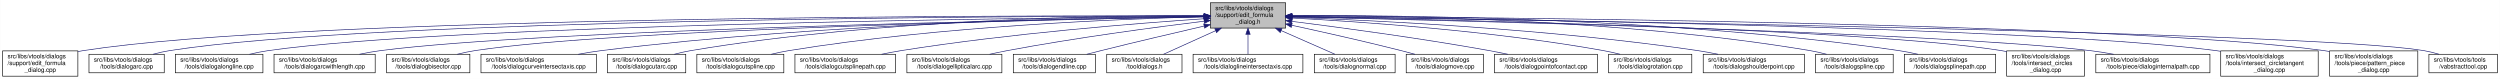
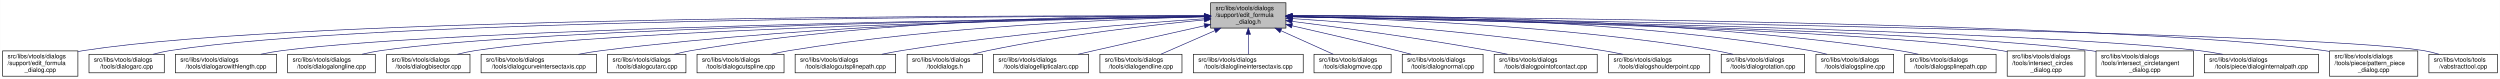
- <svg xmlns="http://www.w3.org/2000/svg" xmlns:xlink="http://www.w3.org/1999/xlink" width="4053pt" height="128pt" viewBox="0.00 0.00 4052.50 128.00">
+ <svg xmlns="http://www.w3.org/2000/svg" xmlns:xlink="http://www.w3.org/1999/xlink" width="4052pt" height="128pt" viewBox="0.00 0.00 4051.50 128.00">
  <g id="graph0" class="graph" transform="scale(1 1) rotate(0) translate(4 124)">
-     <polygon fill="white" stroke="transparent" points="-4,4 -4,-124 4048.5,-124 4048.5,4 -4,4" />
+     <polygon fill="white" stroke="transparent" points="-4,4 -4,-124 4047.5,-124 4047.5,4 -4,4" />
    <g id="node1" class="node">
      <g id="a_node1">
        <a xlink:title=" ">
          <polygon fill="#bfbfbf" stroke="black" points="1958,-78.5 1958,-119.5 2080,-119.5 2080,-78.5 1958,-78.5" />
          <text text-anchor="start" x="1966" y="-107.5" font-family="Helvetica,sans-Serif" font-size="10.00">src/libs/vtools/dialogs</text>
          <text text-anchor="start" x="1966" y="-96.5" font-family="Helvetica,sans-Serif" font-size="10.00">/support/edit_formula</text>
          <text text-anchor="middle" x="2019" y="-85.5" font-family="Helvetica,sans-Serif" font-size="10.00">_dialog.h</text>
        </a>
      </g>
    </g>
    <g id="node2" class="node">
      <g id="a_node2">
        <a xlink:href="../../d7/d8d/edit__formula__dialog_8cpp.html" target="_top" xlink:title=" ">
          <polygon fill="white" stroke="black" points="0,-0.5 0,-41.5 122,-41.5 122,-0.5 0,-0.5" />
          <text text-anchor="start" x="8" y="-29.5" font-family="Helvetica,sans-Serif" font-size="10.00">src/libs/vtools/dialogs</text>
          <text text-anchor="start" x="8" y="-18.5" font-family="Helvetica,sans-Serif" font-size="10.00">/support/edit_formula</text>
          <text text-anchor="middle" x="61" y="-7.5" font-family="Helvetica,sans-Serif" font-size="10.00">_dialog.cpp</text>
        </a>
      </g>
    </g>
    <g id="edge1" class="edge">
      <path fill="none" stroke="midnightblue" d="M1947.44,-98.25C1647.55,-98.94 490.88,-97.85 131,-42 128.13,-41.55 125.21,-41.03 122.27,-40.44" />
      <polygon fill="midnightblue" stroke="midnightblue" points="1947.76,-101.75 1957.75,-98.23 1947.74,-94.75 1947.76,-101.75" />
    </g>
    <g id="node3" class="node">
      <g id="a_node3">
        <a xlink:href="../../d1/d37/dialogarc_8cpp.html" target="_top" xlink:title=" ">
          <polygon fill="white" stroke="black" points="140,-6 140,-36 262,-36 262,-6 140,-6" />
          <text text-anchor="start" x="148" y="-24" font-family="Helvetica,sans-Serif" font-size="10.00">src/libs/vtools/dialogs</text>
          <text text-anchor="middle" x="201" y="-13" font-family="Helvetica,sans-Serif" font-size="10.00">/tools/dialogarc.cpp</text>
        </a>
      </g>
    </g>
    <g id="edge2" class="edge">
      <path fill="none" stroke="midnightblue" d="M1947.62,-98.05C1662.15,-97.9 602.14,-93.8 271,-42 262.13,-40.61 252.8,-38.46 243.94,-36.07" />
      <polygon fill="midnightblue" stroke="midnightblue" points="1947.84,-101.55 1957.84,-98.06 1947.85,-94.55 1947.84,-101.55" />
    </g>
    <g id="node4" class="node">
      <g id="a_node4">
-         <a xlink:href="../../d6/d5d/dialogalongline_8cpp.html" target="_top" xlink:title=" ">
-           <polygon fill="white" stroke="black" points="280,-6 280,-36 422,-36 422,-6 280,-6" />
+         <a xlink:href="../../d2/d29/dialogarcwithlength_8cpp.html" target="_top" xlink:title=" ">
+           <polygon fill="white" stroke="black" points="280,-6 280,-36 444,-36 444,-6 280,-6" />
          <text text-anchor="start" x="288" y="-24" font-family="Helvetica,sans-Serif" font-size="10.00">src/libs/vtools/dialogs</text>
-           <text text-anchor="middle" x="351" y="-13" font-family="Helvetica,sans-Serif" font-size="10.00">/tools/dialogalongline.cpp</text>
+           <text text-anchor="middle" x="362" y="-13" font-family="Helvetica,sans-Serif" font-size="10.00">/tools/dialogarcwithlength.cpp</text>
        </a>
      </g>
    </g>
    <g id="edge3" class="edge">
-       <path fill="none" stroke="midnightblue" d="M1947.58,-97.47C1679.04,-95.17 730.02,-84.17 431,-42 420.94,-40.58 410.3,-38.41 400.18,-36.01" />
-       <polygon fill="midnightblue" stroke="midnightblue" points="1947.57,-100.97 1957.6,-97.55 1947.63,-93.97 1947.57,-100.97" />
+       <path fill="none" stroke="midnightblue" d="M1947.31,-97.16C1680.88,-93.75 747.96,-79.38 453,-42 441.77,-40.58 429.87,-38.44 418.52,-36.08" />
+       <polygon fill="midnightblue" stroke="midnightblue" points="1947.58,-100.66 1957.63,-97.29 1947.67,-93.66 1947.58,-100.66" />
    </g>
    <g id="node5" class="node">
      <g id="a_node5">
-         <a xlink:href="../../d2/d29/dialogarcwithlength_8cpp.html" target="_top" xlink:title=" ">
-           <polygon fill="white" stroke="black" points="440,-6 440,-36 604,-36 604,-6 440,-6" />
-           <text text-anchor="start" x="448" y="-24" font-family="Helvetica,sans-Serif" font-size="10.00">src/libs/vtools/dialogs</text>
-           <text text-anchor="middle" x="522" y="-13" font-family="Helvetica,sans-Serif" font-size="10.00">/tools/dialogarcwithlength.cpp</text>
+         <a xlink:href="../../d6/d5d/dialogalongline_8cpp.html" target="_top" xlink:title=" ">
+           <polygon fill="white" stroke="black" points="462,-6 462,-36 604,-36 604,-6 462,-6" />
+           <text text-anchor="start" x="470" y="-24" font-family="Helvetica,sans-Serif" font-size="10.00">src/libs/vtools/dialogs</text>
+           <text text-anchor="middle" x="533" y="-13" font-family="Helvetica,sans-Serif" font-size="10.00">/tools/dialogalongline.cpp</text>
        </a>
      </g>
    </g>
    <g id="edge4" class="edge">
-       <path fill="none" stroke="midnightblue" d="M1947.27,-96.82C1698.7,-92.46 875.15,-75.76 613,-42 601.77,-40.55 589.88,-38.4 578.52,-36.04" />
-       <polygon fill="midnightblue" stroke="midnightblue" points="1947.56,-100.32 1957.62,-97 1947.68,-93.32 1947.56,-100.32" />
+       <path fill="none" stroke="midnightblue" d="M1947.66,-97.09C1699.49,-93.63 874.79,-79.53 613,-42 603.08,-40.58 592.6,-38.44 582.62,-36.08" />
+       <polygon fill="midnightblue" stroke="midnightblue" points="1947.94,-100.6 1957.99,-97.24 1948.04,-93.6 1947.94,-100.6" />
    </g>
    <g id="node6" class="node">
      <g id="a_node6">
        <a xlink:href="../../da/dfa/dialogbisector_8cpp.html" target="_top" xlink:title=" ">
          <polygon fill="white" stroke="black" points="622.5,-6 622.5,-36 757.5,-36 757.5,-6 622.5,-6" />
          <text text-anchor="start" x="630.5" y="-24" font-family="Helvetica,sans-Serif" font-size="10.00">src/libs/vtools/dialogs</text>
          <text text-anchor="middle" x="690" y="-13" font-family="Helvetica,sans-Serif" font-size="10.00">/tools/dialogbisector.cpp</text>
        </a>
      </g>
    </g>
    <g id="edge5" class="edge">
      <path fill="none" stroke="midnightblue" d="M1947.36,-96.8C1716.91,-92.63 996.3,-77.04 766,-42 756.56,-40.56 746.6,-38.42 737.11,-36.06" />
      <polygon fill="midnightblue" stroke="midnightblue" points="1947.58,-100.3 1957.64,-96.98 1947.7,-93.31 1947.58,-100.3" />
    </g>
    <g id="node7" class="node">
      <g id="a_node7">
        <a xlink:href="../../dd/d39/dialogcurveintersectaxis_8cpp.html" target="_top" xlink:title=" ">
          <polygon fill="white" stroke="black" points="775.5,-6 775.5,-36 962.5,-36 962.5,-6 775.5,-6" />
          <text text-anchor="start" x="783.5" y="-24" font-family="Helvetica,sans-Serif" font-size="10.00">src/libs/vtools/dialogs</text>
          <text text-anchor="middle" x="869" y="-13" font-family="Helvetica,sans-Serif" font-size="10.00">/tools/dialogcurveintersectaxis.cpp</text>
        </a>
      </g>
    </g>
    <g id="edge6" class="edge">
      <path fill="none" stroke="midnightblue" d="M1947.84,-97.63C1778.12,-96 1336.47,-87.37 971,-42 958.73,-40.48 945.73,-38.34 933.26,-36.02" />
      <polygon fill="midnightblue" stroke="midnightblue" points="1947.87,-101.13 1957.9,-97.72 1947.93,-94.13 1947.87,-101.13" />
    </g>
    <g id="node8" class="node">
      <g id="a_node8">
        <a xlink:href="../../d9/d90/dialogcutarc_8cpp.html" target="_top" xlink:title=" ">
          <polygon fill="white" stroke="black" points="980.5,-6 980.5,-36 1107.5,-36 1107.5,-6 980.5,-6" />
          <text text-anchor="start" x="988.5" y="-24" font-family="Helvetica,sans-Serif" font-size="10.00">src/libs/vtools/dialogs</text>
          <text text-anchor="middle" x="1044" y="-13" font-family="Helvetica,sans-Serif" font-size="10.00">/tools/dialogcutarc.cpp</text>
        </a>
      </g>
    </g>
    <g id="edge7" class="edge">
      <path fill="none" stroke="midnightblue" d="M1947.78,-98.61C1794.51,-98.84 1422.44,-93.48 1116,-42 1107.17,-40.52 1097.87,-38.38 1089,-36.05" />
      <polygon fill="midnightblue" stroke="midnightblue" points="1948.01,-102.11 1958,-98.59 1947.99,-95.11 1948.01,-102.11" />
    </g>
    <g id="node9" class="node">
      <g id="a_node9">
        <a xlink:href="../../d3/d2e/dialogcutspline_8cpp.html" target="_top" xlink:title=" ">
          <polygon fill="white" stroke="black" points="1125.5,-6 1125.5,-36 1266.5,-36 1266.5,-6 1125.5,-6" />
          <text text-anchor="start" x="1133.5" y="-24" font-family="Helvetica,sans-Serif" font-size="10.00">src/libs/vtools/dialogs</text>
          <text text-anchor="middle" x="1196" y="-13" font-family="Helvetica,sans-Serif" font-size="10.00">/tools/dialogcutspline.cpp</text>
        </a>
      </g>
    </g>
    <g id="edge8" class="edge">
      <path fill="none" stroke="midnightblue" d="M1947.76,-96.73C1814.72,-93.44 1519.84,-81.9 1275,-42 1265.5,-40.45 1255.48,-38.32 1245.88,-36.01" />
      <polygon fill="midnightblue" stroke="midnightblue" points="1947.74,-100.23 1957.82,-96.97 1947.91,-93.23 1947.74,-100.23" />
    </g>
    <g id="node10" class="node">
      <g id="a_node10">
        <a xlink:href="../../df/d30/dialogcutsplinepath_8cpp.html" target="_top" xlink:title=" ">
          <polygon fill="white" stroke="black" points="1284.5,-6 1284.5,-36 1447.5,-36 1447.5,-6 1284.5,-6" />
          <text text-anchor="start" x="1292.5" y="-24" font-family="Helvetica,sans-Serif" font-size="10.00">src/libs/vtools/dialogs</text>
          <text text-anchor="middle" x="1366" y="-13" font-family="Helvetica,sans-Serif" font-size="10.00">/tools/dialogcutsplinepath.cpp</text>
        </a>
      </g>
    </g>
    <g id="edge9" class="edge">
      <path fill="none" stroke="midnightblue" d="M1947.96,-93.6C1841,-86.37 1632.42,-69.92 1457,-42 1446.62,-40.35 1435.64,-38.24 1425.04,-36.03" />
      <polygon fill="midnightblue" stroke="midnightblue" points="1947.78,-97.09 1957.99,-94.27 1948.25,-90.11 1947.78,-97.09" />
    </g>
    <g id="node11" class="node">
      <g id="a_node11">
-         <a xlink:href="../../d9/d68/dialogellipticalarc_8cpp.html" target="_top" xlink:title=" ">
-           <polygon fill="white" stroke="black" points="1466,-6 1466,-36 1620,-36 1620,-6 1466,-6" />
+         <a xlink:href="../../df/ded/tooldialogs_8h.html" target="_top" xlink:title=" ">
+           <polygon fill="white" stroke="black" points="1466,-6 1466,-36 1588,-36 1588,-6 1466,-6" />
          <text text-anchor="start" x="1474" y="-24" font-family="Helvetica,sans-Serif" font-size="10.00">src/libs/vtools/dialogs</text>
-           <text text-anchor="middle" x="1543" y="-13" font-family="Helvetica,sans-Serif" font-size="10.00">/tools/dialogellipticalarc.cpp</text>
+           <text text-anchor="middle" x="1527" y="-13" font-family="Helvetica,sans-Serif" font-size="10.00">/tooldialogs.h</text>
        </a>
      </g>
    </g>
    <g id="edge10" class="edge">
-       <path fill="none" stroke="midnightblue" d="M1947.69,-89.63C1869.26,-79.99 1739.66,-62.77 1629,-42 1619.66,-40.25 1609.8,-38.17 1600.22,-36.03" />
-       <polygon fill="midnightblue" stroke="midnightblue" points="1947.59,-93.14 1957.94,-90.88 1948.43,-86.19 1947.59,-93.14" />
+       <path fill="none" stroke="midnightblue" d="M1947.75,-91.76C1863.42,-83.63 1719.03,-67.39 1597,-42 1589.08,-40.35 1580.75,-38.28 1572.7,-36.09" />
+       <polygon fill="midnightblue" stroke="midnightblue" points="1947.44,-95.24 1957.73,-92.71 1948.11,-88.27 1947.44,-95.24" />
    </g>
    <g id="node12" class="node">
      <g id="a_node12">
-         <a xlink:href="../../d3/d15/dialogendline_8cpp.html" target="_top" xlink:title=" ">
-           <polygon fill="white" stroke="black" points="1638.5,-6 1638.5,-36 1771.5,-36 1771.5,-6 1638.5,-6" />
-           <text text-anchor="start" x="1646.5" y="-24" font-family="Helvetica,sans-Serif" font-size="10.00">src/libs/vtools/dialogs</text>
-           <text text-anchor="middle" x="1705" y="-13" font-family="Helvetica,sans-Serif" font-size="10.00">/tools/dialogendline.cpp</text>
+         <a xlink:href="../../d9/d68/dialogellipticalarc_8cpp.html" target="_top" xlink:title=" ">
+           <polygon fill="white" stroke="black" points="1606,-6 1606,-36 1760,-36 1760,-6 1606,-6" />
+           <text text-anchor="start" x="1614" y="-24" font-family="Helvetica,sans-Serif" font-size="10.00">src/libs/vtools/dialogs</text>
+           <text text-anchor="middle" x="1683" y="-13" font-family="Helvetica,sans-Serif" font-size="10.00">/tools/dialogellipticalarc.cpp</text>
        </a>
      </g>
    </g>
    <g id="edge11" class="edge">
-       <path fill="none" stroke="midnightblue" d="M1947.9,-81.78C1900.53,-70.85 1836.95,-55.94 1781,-42 1773.45,-40.12 1765.5,-38.09 1757.69,-36.06" />
-       <polygon fill="midnightblue" stroke="midnightblue" points="1947.22,-85.22 1957.75,-84.05 1948.79,-78.4 1947.22,-85.22" />
+       <path fill="none" stroke="midnightblue" d="M1947.77,-82.21C1897.73,-71.07 1829.24,-55.75 1769,-42 1760.63,-40.09 1751.81,-38.06 1743.13,-36.05" />
+       <polygon fill="midnightblue" stroke="midnightblue" points="1947.32,-85.69 1957.84,-84.45 1948.84,-78.86 1947.32,-85.69" />
    </g>
    <g id="node13" class="node">
      <g id="a_node13">
-         <a xlink:href="../../df/ded/tooldialogs_8h.html" target="_top" xlink:title=" ">
-           <polygon fill="white" stroke="black" points="1790,-6 1790,-36 1912,-36 1912,-6 1790,-6" />
-           <text text-anchor="start" x="1798" y="-24" font-family="Helvetica,sans-Serif" font-size="10.00">src/libs/vtools/dialogs</text>
-           <text text-anchor="middle" x="1851" y="-13" font-family="Helvetica,sans-Serif" font-size="10.00">/tooldialogs.h</text>
+         <a xlink:href="../../d3/d15/dialogendline_8cpp.html" target="_top" xlink:title=" ">
+           <polygon fill="white" stroke="black" points="1778.5,-6 1778.5,-36 1911.5,-36 1911.5,-6 1778.5,-6" />
+           <text text-anchor="start" x="1786.5" y="-24" font-family="Helvetica,sans-Serif" font-size="10.00">src/libs/vtools/dialogs</text>
+           <text text-anchor="middle" x="1845" y="-13" font-family="Helvetica,sans-Serif" font-size="10.00">/tools/dialogendline.cpp</text>
        </a>
      </g>
    </g>
    <g id="edge12" class="edge">
-       <path fill="none" stroke="midnightblue" d="M1966.57,-74.28C1938.88,-61.76 1905.83,-46.81 1882.18,-36.11" />
-       <polygon fill="midnightblue" stroke="midnightblue" points="1965.18,-77.5 1975.74,-78.43 1968.07,-71.12 1965.18,-77.5" />
+       <path fill="none" stroke="midnightblue" d="M1964.7,-74.28C1936.02,-61.76 1901.79,-46.81 1877.3,-36.11" />
+       <polygon fill="midnightblue" stroke="midnightblue" points="1963.63,-77.63 1974.19,-78.43 1966.43,-71.22 1963.63,-77.63" />
    </g>
    <g id="node14" class="node">
      <g id="a_node14">
        <a xlink:href="../../de/d3c/dialoglineintersectaxis_8cpp.html" target="_top" xlink:title=" ">
          <polygon fill="white" stroke="black" points="1930,-6 1930,-36 2108,-36 2108,-6 1930,-6" />
          <text text-anchor="start" x="1938" y="-24" font-family="Helvetica,sans-Serif" font-size="10.00">src/libs/vtools/dialogs</text>
          <text text-anchor="middle" x="2019" y="-13" font-family="Helvetica,sans-Serif" font-size="10.00">/tools/dialoglineintersectaxis.cpp</text>
        </a>
      </g>
    </g>
    <g id="edge13" class="edge">
      <path fill="none" stroke="midnightblue" d="M2019,-68.28C2019,-57.25 2019,-45.25 2019,-36.23" />
      <polygon fill="midnightblue" stroke="midnightblue" points="2015.5,-68.43 2019,-78.43 2022.5,-68.43 2015.5,-68.43" />
    </g>
    <g id="node15" class="node">
      <g id="a_node15">
-         <a xlink:href="../../da/df4/dialognormal_8cpp.html" target="_top" xlink:title=" ">
-           <polygon fill="white" stroke="black" points="2126.5,-6 2126.5,-36 2257.5,-36 2257.5,-6 2126.5,-6" />
-           <text text-anchor="start" x="2134.5" y="-24" font-family="Helvetica,sans-Serif" font-size="10.00">src/libs/vtools/dialogs</text>
-           <text text-anchor="middle" x="2192" y="-13" font-family="Helvetica,sans-Serif" font-size="10.00">/tools/dialognormal.cpp</text>
+         <a xlink:href="../../d2/d51/dialogmove_8cpp.html" target="_top" xlink:title=" ">
+           <polygon fill="white" stroke="black" points="2125.5,-6 2125.5,-36 2250.5,-36 2250.5,-6 2125.5,-6" />
+           <text text-anchor="start" x="2133.5" y="-24" font-family="Helvetica,sans-Serif" font-size="10.00">src/libs/vtools/dialogs</text>
+           <text text-anchor="middle" x="2188" y="-13" font-family="Helvetica,sans-Serif" font-size="10.00">/tools/dialogmove.cpp</text>
        </a>
      </g>
    </g>
    <g id="edge14" class="edge">
-       <path fill="none" stroke="midnightblue" d="M2072.99,-74.28C2101.5,-61.76 2135.54,-46.81 2159.89,-36.11" />
-       <polygon fill="midnightblue" stroke="midnightblue" points="2071.3,-71.2 2063.55,-78.43 2074.12,-77.61 2071.3,-71.2" />
+       <path fill="none" stroke="midnightblue" d="M2071.74,-74.28C2099.6,-61.76 2132.84,-46.81 2156.63,-36.11" />
+       <polygon fill="midnightblue" stroke="midnightblue" points="2070.21,-71.13 2062.52,-78.43 2073.08,-77.52 2070.21,-71.13" />
    </g>
    <g id="node16" class="node">
      <g id="a_node16">
-         <a xlink:href="../../d2/d51/dialogmove_8cpp.html" target="_top" xlink:title=" ">
-           <polygon fill="white" stroke="black" points="2275.5,-6 2275.5,-36 2400.5,-36 2400.5,-6 2275.5,-6" />
-           <text text-anchor="start" x="2283.5" y="-24" font-family="Helvetica,sans-Serif" font-size="10.00">src/libs/vtools/dialogs</text>
-           <text text-anchor="middle" x="2338" y="-13" font-family="Helvetica,sans-Serif" font-size="10.00">/tools/dialogmove.cpp</text>
+         <a xlink:href="../../da/df4/dialognormal_8cpp.html" target="_top" xlink:title=" ">
+           <polygon fill="white" stroke="black" points="2268.5,-6 2268.5,-36 2399.5,-36 2399.5,-6 2268.5,-6" />
+           <text text-anchor="start" x="2276.5" y="-24" font-family="Helvetica,sans-Serif" font-size="10.00">src/libs/vtools/dialogs</text>
+           <text text-anchor="middle" x="2334" y="-13" font-family="Helvetica,sans-Serif" font-size="10.00">/tools/dialognormal.cpp</text>
        </a>
      </g>
    </g>
    <g id="edge15" class="edge">
-       <path fill="none" stroke="midnightblue" d="M2090.12,-82.98C2139.82,-72.23 2207.66,-57.05 2267,-42 2274.32,-40.14 2282.04,-38.08 2289.59,-36" />
-       <polygon fill="midnightblue" stroke="midnightblue" points="2089.15,-79.61 2080.11,-85.14 2090.62,-86.45 2089.15,-79.61" />
+       <path fill="none" stroke="midnightblue" d="M2090.05,-82.19C2138.13,-71.32 2203.02,-56.32 2260,-42 2267.49,-40.12 2275.38,-38.06 2283.11,-36.01" />
+       <polygon fill="midnightblue" stroke="midnightblue" points="2089.04,-78.83 2080.06,-84.44 2090.58,-85.66 2089.04,-78.83" />
    </g>
    <g id="node17" class="node">
      <g id="a_node17">
        <a xlink:href="../../d9/df4/dialogpointofcontact_8cpp.html" target="_top" xlink:title=" ">
-           <polygon fill="white" stroke="black" points="2418.5,-6 2418.5,-36 2585.5,-36 2585.5,-6 2418.5,-6" />
-           <text text-anchor="start" x="2426.5" y="-24" font-family="Helvetica,sans-Serif" font-size="10.00">src/libs/vtools/dialogs</text>
-           <text text-anchor="middle" x="2502" y="-13" font-family="Helvetica,sans-Serif" font-size="10.00">/tools/dialogpointofcontact.cpp</text>
+           <polygon fill="white" stroke="black" points="2417.5,-6 2417.5,-36 2584.5,-36 2584.5,-6 2417.5,-6" />
+           <text text-anchor="start" x="2425.5" y="-24" font-family="Helvetica,sans-Serif" font-size="10.00">src/libs/vtools/dialogs</text>
+           <text text-anchor="middle" x="2501" y="-13" font-family="Helvetica,sans-Serif" font-size="10.00">/tools/dialogpointofcontact.cpp</text>
        </a>
      </g>
    </g>
    <g id="edge16" class="edge">
-       <path fill="none" stroke="midnightblue" d="M2090.44,-89.33C2169.02,-79.44 2298.91,-62 2410,-42 2419.81,-40.23 2430.17,-38.17 2440.26,-36.06" />
-       <polygon fill="midnightblue" stroke="midnightblue" points="2089.66,-85.9 2080.17,-90.62 2090.53,-92.85 2089.66,-85.9" />
+       <path fill="none" stroke="midnightblue" d="M2090.26,-89.32C2168.63,-79.41 2298.19,-61.97 2409,-42 2418.81,-40.23 2429.17,-38.17 2439.26,-36.06" />
+       <polygon fill="midnightblue" stroke="midnightblue" points="2089.5,-85.89 2080.01,-90.61 2090.37,-92.83 2089.5,-85.89" />
    </g>
    <g id="node18" class="node">
      <g id="a_node18">
-         <a xlink:href="../../dc/d64/dialogrotation_8cpp.html" target="_top" xlink:title=" ">
-           <polygon fill="white" stroke="black" points="2603.5,-6 2603.5,-36 2738.5,-36 2738.5,-6 2603.5,-6" />
-           <text text-anchor="start" x="2611.5" y="-24" font-family="Helvetica,sans-Serif" font-size="10.00">src/libs/vtools/dialogs</text>
-           <text text-anchor="middle" x="2671" y="-13" font-family="Helvetica,sans-Serif" font-size="10.00">/tools/dialogrotation.cpp</text>
+         <a xlink:href="../../d3/d23/dialogshoulderpoint_8cpp.html" target="_top" xlink:title=" ">
+           <polygon fill="white" stroke="black" points="2603,-6 2603,-36 2767,-36 2767,-6 2603,-6" />
+           <text text-anchor="start" x="2611" y="-24" font-family="Helvetica,sans-Serif" font-size="10.00">src/libs/vtools/dialogs</text>
+           <text text-anchor="middle" x="2685" y="-13" font-family="Helvetica,sans-Serif" font-size="10.00">/tools/dialogshoulderpoint.cpp</text>
        </a>
      </g>
    </g>
    <g id="edge17" class="edge">
-       <path fill="none" stroke="midnightblue" d="M2090.65,-94.73C2200.09,-88.91 2415.12,-74.2 2595,-42 2603.86,-40.41 2613.21,-38.32 2622.2,-36.08" />
-       <polygon fill="midnightblue" stroke="midnightblue" points="2090.2,-91.25 2080.4,-95.27 2090.57,-98.24 2090.2,-91.25" />
+       <path fill="none" stroke="midnightblue" d="M2090.37,-93.8C2199.41,-86.75 2413.81,-70.47 2594,-42 2604.39,-40.36 2615.36,-38.26 2625.96,-36.05" />
+       <polygon fill="midnightblue" stroke="midnightblue" points="2089.91,-90.32 2080.15,-94.45 2090.36,-97.3 2089.91,-90.32" />
    </g>
    <g id="node19" class="node">
      <g id="a_node19">
-         <a xlink:href="../../d3/d23/dialogshoulderpoint_8cpp.html" target="_top" xlink:title=" ">
-           <polygon fill="white" stroke="black" points="2757,-6 2757,-36 2921,-36 2921,-6 2757,-6" />
-           <text text-anchor="start" x="2765" y="-24" font-family="Helvetica,sans-Serif" font-size="10.00">src/libs/vtools/dialogs</text>
-           <text text-anchor="middle" x="2839" y="-13" font-family="Helvetica,sans-Serif" font-size="10.00">/tools/dialogshoulderpoint.cpp</text>
+         <a xlink:href="../../dc/d64/dialogrotation_8cpp.html" target="_top" xlink:title=" ">
+           <polygon fill="white" stroke="black" points="2785.5,-6 2785.5,-36 2920.5,-36 2920.5,-6 2785.5,-6" />
+           <text text-anchor="start" x="2793.5" y="-24" font-family="Helvetica,sans-Serif" font-size="10.00">src/libs/vtools/dialogs</text>
+           <text text-anchor="middle" x="2853" y="-13" font-family="Helvetica,sans-Serif" font-size="10.00">/tools/dialogrotation.cpp</text>
        </a>
      </g>
    </g>
    <g id="edge18" class="edge">
-       <path fill="none" stroke="midnightblue" d="M2090.58,-95.82C2221.64,-91.09 2508.67,-77.32 2748,-42 2758.72,-40.42 2770.06,-38.29 2780.97,-36.02" />
-       <polygon fill="midnightblue" stroke="midnightblue" points="2090.15,-92.33 2080.28,-96.18 2090.4,-99.33 2090.15,-92.33" />
+       <path fill="none" stroke="midnightblue" d="M2090.48,-96.99C2225.38,-94.15 2526.37,-83.31 2776,-42 2785.27,-40.47 2795.04,-38.34 2804.4,-36.04" />
+       <polygon fill="midnightblue" stroke="midnightblue" points="2090.21,-93.5 2080.28,-97.2 2090.35,-100.5 2090.21,-93.5" />
    </g>
    <g id="node20" class="node">
      <g id="a_node20">
        <a xlink:href="../../df/de5/dialogspline_8cpp.html" target="_top" xlink:title=" ">
          <polygon fill="white" stroke="black" points="2939,-6 2939,-36 3065,-36 3065,-6 2939,-6" />
          <text text-anchor="start" x="2947" y="-24" font-family="Helvetica,sans-Serif" font-size="10.00">src/libs/vtools/dialogs</text>
          <text text-anchor="middle" x="3002" y="-13" font-family="Helvetica,sans-Serif" font-size="10.00">/tools/dialogspline.cpp</text>
        </a>
      </g>
    </g>
    <g id="edge19" class="edge">
      <path fill="none" stroke="midnightblue" d="M2090.56,-98.67C2245.01,-99.01 2620.65,-93.88 2930,-42 2938.83,-40.52 2948.13,-38.38 2957,-36.05" />
      <polygon fill="midnightblue" stroke="midnightblue" points="2090.28,-95.17 2080.27,-98.64 2090.26,-102.17 2090.28,-95.17" />
    </g>
    <g id="node21" class="node">
      <g id="a_node21">
        <a xlink:href="../../dc/dc2/dialogsplinepath_8cpp.html" target="_top" xlink:title=" ">
          <polygon fill="white" stroke="black" points="3083,-6 3083,-36 3231,-36 3231,-6 3083,-6" />
          <text text-anchor="start" x="3091" y="-24" font-family="Helvetica,sans-Serif" font-size="10.00">src/libs/vtools/dialogs</text>
          <text text-anchor="middle" x="3157" y="-13" font-family="Helvetica,sans-Serif" font-size="10.00">/tools/dialogsplinepath.cpp</text>
        </a>
      </g>
    </g>
    <g id="edge20" class="edge">
      <path fill="none" stroke="midnightblue" d="M2090.15,-98.71C2260.85,-99.43 2706.71,-95.54 3074,-42 3084.12,-40.52 3094.81,-38.39 3105.04,-36.06" />
      <polygon fill="midnightblue" stroke="midnightblue" points="2090.06,-95.21 2080.04,-98.66 2090.02,-102.21 2090.06,-95.21" />
    </g>
    <g id="node22" class="node">
      <g id="a_node22">
        <a xlink:href="../../d5/de8/intersect__circles__dialog_8cpp.html" target="_top" xlink:title=" ">
          <polygon fill="white" stroke="black" points="3249,-0.5 3249,-41.5 3375,-41.5 3375,-0.5 3249,-0.5" />
          <text text-anchor="start" x="3257" y="-29.5" font-family="Helvetica,sans-Serif" font-size="10.00">src/libs/vtools/dialogs</text>
          <text text-anchor="start" x="3257" y="-18.5" font-family="Helvetica,sans-Serif" font-size="10.00">/tools/intersect_circles</text>
          <text text-anchor="middle" x="3312" y="-7.5" font-family="Helvetica,sans-Serif" font-size="10.00">_dialog.cpp</text>
        </a>
      </g>
    </g>
    <g id="edge21" class="edge">
      <path fill="none" stroke="midnightblue" d="M2090.39,-96.83C2316.69,-92.81 3016.34,-77.72 3240,-42 3242.95,-41.53 3245.94,-40.98 3248.96,-40.38" />
      <polygon fill="midnightblue" stroke="midnightblue" points="2090.23,-93.34 2080.29,-97.01 2090.35,-100.34 2090.23,-93.34" />
    </g>
    <g id="node23" class="node">
      <g id="a_node23">
-         <a xlink:href="../../dc/d82/dialoginternalpath_8cpp.html" target="_top" xlink:title=" ">
-           <polygon fill="white" stroke="black" points="3393.5,-6 3393.5,-36 3578.5,-36 3578.5,-6 3393.5,-6" />
-           <text text-anchor="start" x="3401.5" y="-24" font-family="Helvetica,sans-Serif" font-size="10.00">src/libs/vtools/dialogs</text>
-           <text text-anchor="middle" x="3486" y="-13" font-family="Helvetica,sans-Serif" font-size="10.00">/tools/piece/dialoginternalpath.cpp</text>
+         <a xlink:href="../../d5/d5a/intersect__circletangent__dialog_8cpp.html" target="_top" xlink:title=" ">
+           <polygon fill="white" stroke="black" points="3393,-0.5 3393,-41.5 3551,-41.5 3551,-0.5 3393,-0.5" />
+           <text text-anchor="start" x="3401" y="-29.5" font-family="Helvetica,sans-Serif" font-size="10.00">src/libs/vtools/dialogs</text>
+           <text text-anchor="start" x="3401" y="-18.5" font-family="Helvetica,sans-Serif" font-size="10.00">/tools/intersect_circletangent</text>
+           <text text-anchor="middle" x="3472" y="-7.5" font-family="Helvetica,sans-Serif" font-size="10.00">_dialog.cpp</text>
        </a>
      </g>
    </g>
    <g id="edge22" class="edge">
-       <path fill="none" stroke="midnightblue" d="M2090.27,-96.51C2333.49,-91.22 3129.73,-71.97 3384,-42 3396.46,-40.53 3409.67,-38.39 3422.3,-36.04" />
-       <polygon fill="midnightblue" stroke="midnightblue" points="2090.06,-93.02 2080.14,-96.73 2090.21,-100.02 2090.06,-93.02" />
+       <path fill="none" stroke="midnightblue" d="M2090.31,-96.79C2333.63,-92.41 3130.2,-75.76 3384,-42 3386.95,-41.61 3389.95,-41.16 3392.97,-40.68" />
+       <polygon fill="midnightblue" stroke="midnightblue" points="2090.1,-93.3 2080.17,-96.97 2090.23,-100.3 2090.1,-93.3" />
    </g>
    <g id="node24" class="node">
      <g id="a_node24">
-         <a xlink:href="../../d5/d5a/intersect__circletangent__dialog_8cpp.html" target="_top" xlink:title=" ">
-           <polygon fill="white" stroke="black" points="3596,-0.5 3596,-41.5 3754,-41.5 3754,-0.5 3596,-0.5" />
-           <text text-anchor="start" x="3604" y="-29.5" font-family="Helvetica,sans-Serif" font-size="10.00">src/libs/vtools/dialogs</text>
-           <text text-anchor="start" x="3604" y="-18.5" font-family="Helvetica,sans-Serif" font-size="10.00">/tools/intersect_circletangent</text>
-           <text text-anchor="middle" x="3675" y="-7.5" font-family="Helvetica,sans-Serif" font-size="10.00">_dialog.cpp</text>
+         <a xlink:href="../../dc/d82/dialoginternalpath_8cpp.html" target="_top" xlink:title=" ">
+           <polygon fill="white" stroke="black" points="3568.5,-6 3568.5,-36 3753.5,-36 3753.5,-6 3568.5,-6" />
+           <text text-anchor="start" x="3576.5" y="-24" font-family="Helvetica,sans-Serif" font-size="10.00">src/libs/vtools/dialogs</text>
+           <text text-anchor="middle" x="3661" y="-13" font-family="Helvetica,sans-Serif" font-size="10.00">/tools/piece/dialoginternalpath.cpp</text>
        </a>
      </g>
    </g>
    <g id="edge23" class="edge">
-       <path fill="none" stroke="midnightblue" d="M2090.39,-97.26C2356.77,-94.2 3292.49,-80.88 3588,-42 3590.61,-41.66 3593.26,-41.27 3595.93,-40.85" />
-       <polygon fill="midnightblue" stroke="midnightblue" points="2090.03,-93.76 2080.07,-97.37 2090.11,-100.76 2090.03,-93.76" />
+       <path fill="none" stroke="midnightblue" d="M2090.41,-96.91C2353.69,-92.68 3269.71,-75.8 3560,-42 3572.43,-40.55 3585.61,-38.4 3598.21,-36.04" />
+       <polygon fill="midnightblue" stroke="midnightblue" points="2090.16,-93.42 2080.21,-97.08 2090.27,-100.42 2090.16,-93.42" />
    </g>
    <g id="node25" class="node">
      <g id="a_node25">
        <a xlink:href="../../de/d46/pattern__piece__dialog_8cpp.html" target="_top" xlink:title=" ">
-           <polygon fill="white" stroke="black" points="3772.5,-0.5 3772.5,-41.5 3915.5,-41.5 3915.5,-0.5 3772.5,-0.5" />
-           <text text-anchor="start" x="3780.5" y="-29.5" font-family="Helvetica,sans-Serif" font-size="10.00">src/libs/vtools/dialogs</text>
-           <text text-anchor="start" x="3780.5" y="-18.5" font-family="Helvetica,sans-Serif" font-size="10.00">/tools/piece/pattern_piece</text>
-           <text text-anchor="middle" x="3844" y="-7.5" font-family="Helvetica,sans-Serif" font-size="10.00">_dialog.cpp</text>
+           <polygon fill="white" stroke="black" points="3771.5,-0.5 3771.5,-41.5 3914.5,-41.5 3914.5,-0.5 3771.5,-0.5" />
+           <text text-anchor="start" x="3779.5" y="-29.5" font-family="Helvetica,sans-Serif" font-size="10.00">src/libs/vtools/dialogs</text>
+           <text text-anchor="start" x="3779.5" y="-18.5" font-family="Helvetica,sans-Serif" font-size="10.00">/tools/piece/pattern_piece</text>
+           <text text-anchor="middle" x="3843" y="-7.5" font-family="Helvetica,sans-Serif" font-size="10.00">_dialog.cpp</text>
        </a>
      </g>
    </g>
    <g id="edge24" class="edge">
-       <path fill="none" stroke="midnightblue" d="M2090.65,-97.7C2375.97,-96.22 3431.93,-87.67 3763,-42 3766.01,-41.58 3769.08,-41.1 3772.16,-40.57" />
-       <polygon fill="midnightblue" stroke="midnightblue" points="2090.41,-94.21 2080.42,-97.76 2090.44,-101.21 2090.41,-94.21" />
+       <path fill="none" stroke="midnightblue" d="M2090.65,-97.73C2375.99,-96.35 3431.99,-88.15 3763,-42 3765.69,-41.62 3768.43,-41.19 3771.18,-40.72" />
+       <polygon fill="midnightblue" stroke="midnightblue" points="2090.41,-94.23 2080.43,-97.78 2090.44,-101.23 2090.41,-94.23" />
    </g>
    <g id="node26" class="node">
      <g id="a_node26">
        <a xlink:href="../../d9/d4e/vabstracttool_8cpp.html" target="_top" xlink:title=" ">
-           <polygon fill="white" stroke="black" points="3933.5,-6 3933.5,-36 4044.5,-36 4044.5,-6 3933.5,-6" />
-           <text text-anchor="start" x="3941.5" y="-24" font-family="Helvetica,sans-Serif" font-size="10.00">src/libs/vtools/tools</text>
-           <text text-anchor="middle" x="3989" y="-13" font-family="Helvetica,sans-Serif" font-size="10.00">/vabstracttool.cpp</text>
+           <polygon fill="white" stroke="black" points="3932.5,-6 3932.5,-36 4043.5,-36 4043.5,-6 3932.5,-6" />
+           <text text-anchor="start" x="3940.5" y="-24" font-family="Helvetica,sans-Serif" font-size="10.00">src/libs/vtools/tools</text>
+           <text text-anchor="middle" x="3988" y="-13" font-family="Helvetica,sans-Serif" font-size="10.00">/vabstracttool.cpp</text>
        </a>
      </g>
    </g>
    <g id="edge25" class="edge">
-       <path fill="none" stroke="midnightblue" d="M2090.42,-97.06C2414.84,-92.62 3741.81,-72.72 3925,-42 3933.15,-40.63 3941.7,-38.49 3949.81,-36.1" />
-       <polygon fill="midnightblue" stroke="midnightblue" points="2090.16,-93.56 2080.21,-97.2 2090.25,-100.56 2090.16,-93.56" />
+       <path fill="none" stroke="midnightblue" d="M2090.38,-97.06C2414.63,-92.61 3740.91,-72.7 3924,-42 3932.15,-40.63 3940.7,-38.49 3948.81,-36.1" />
+       <polygon fill="midnightblue" stroke="midnightblue" points="2090.13,-93.56 2080.17,-97.2 2090.22,-100.56 2090.13,-93.56" />
    </g>
  </g>
</svg>
